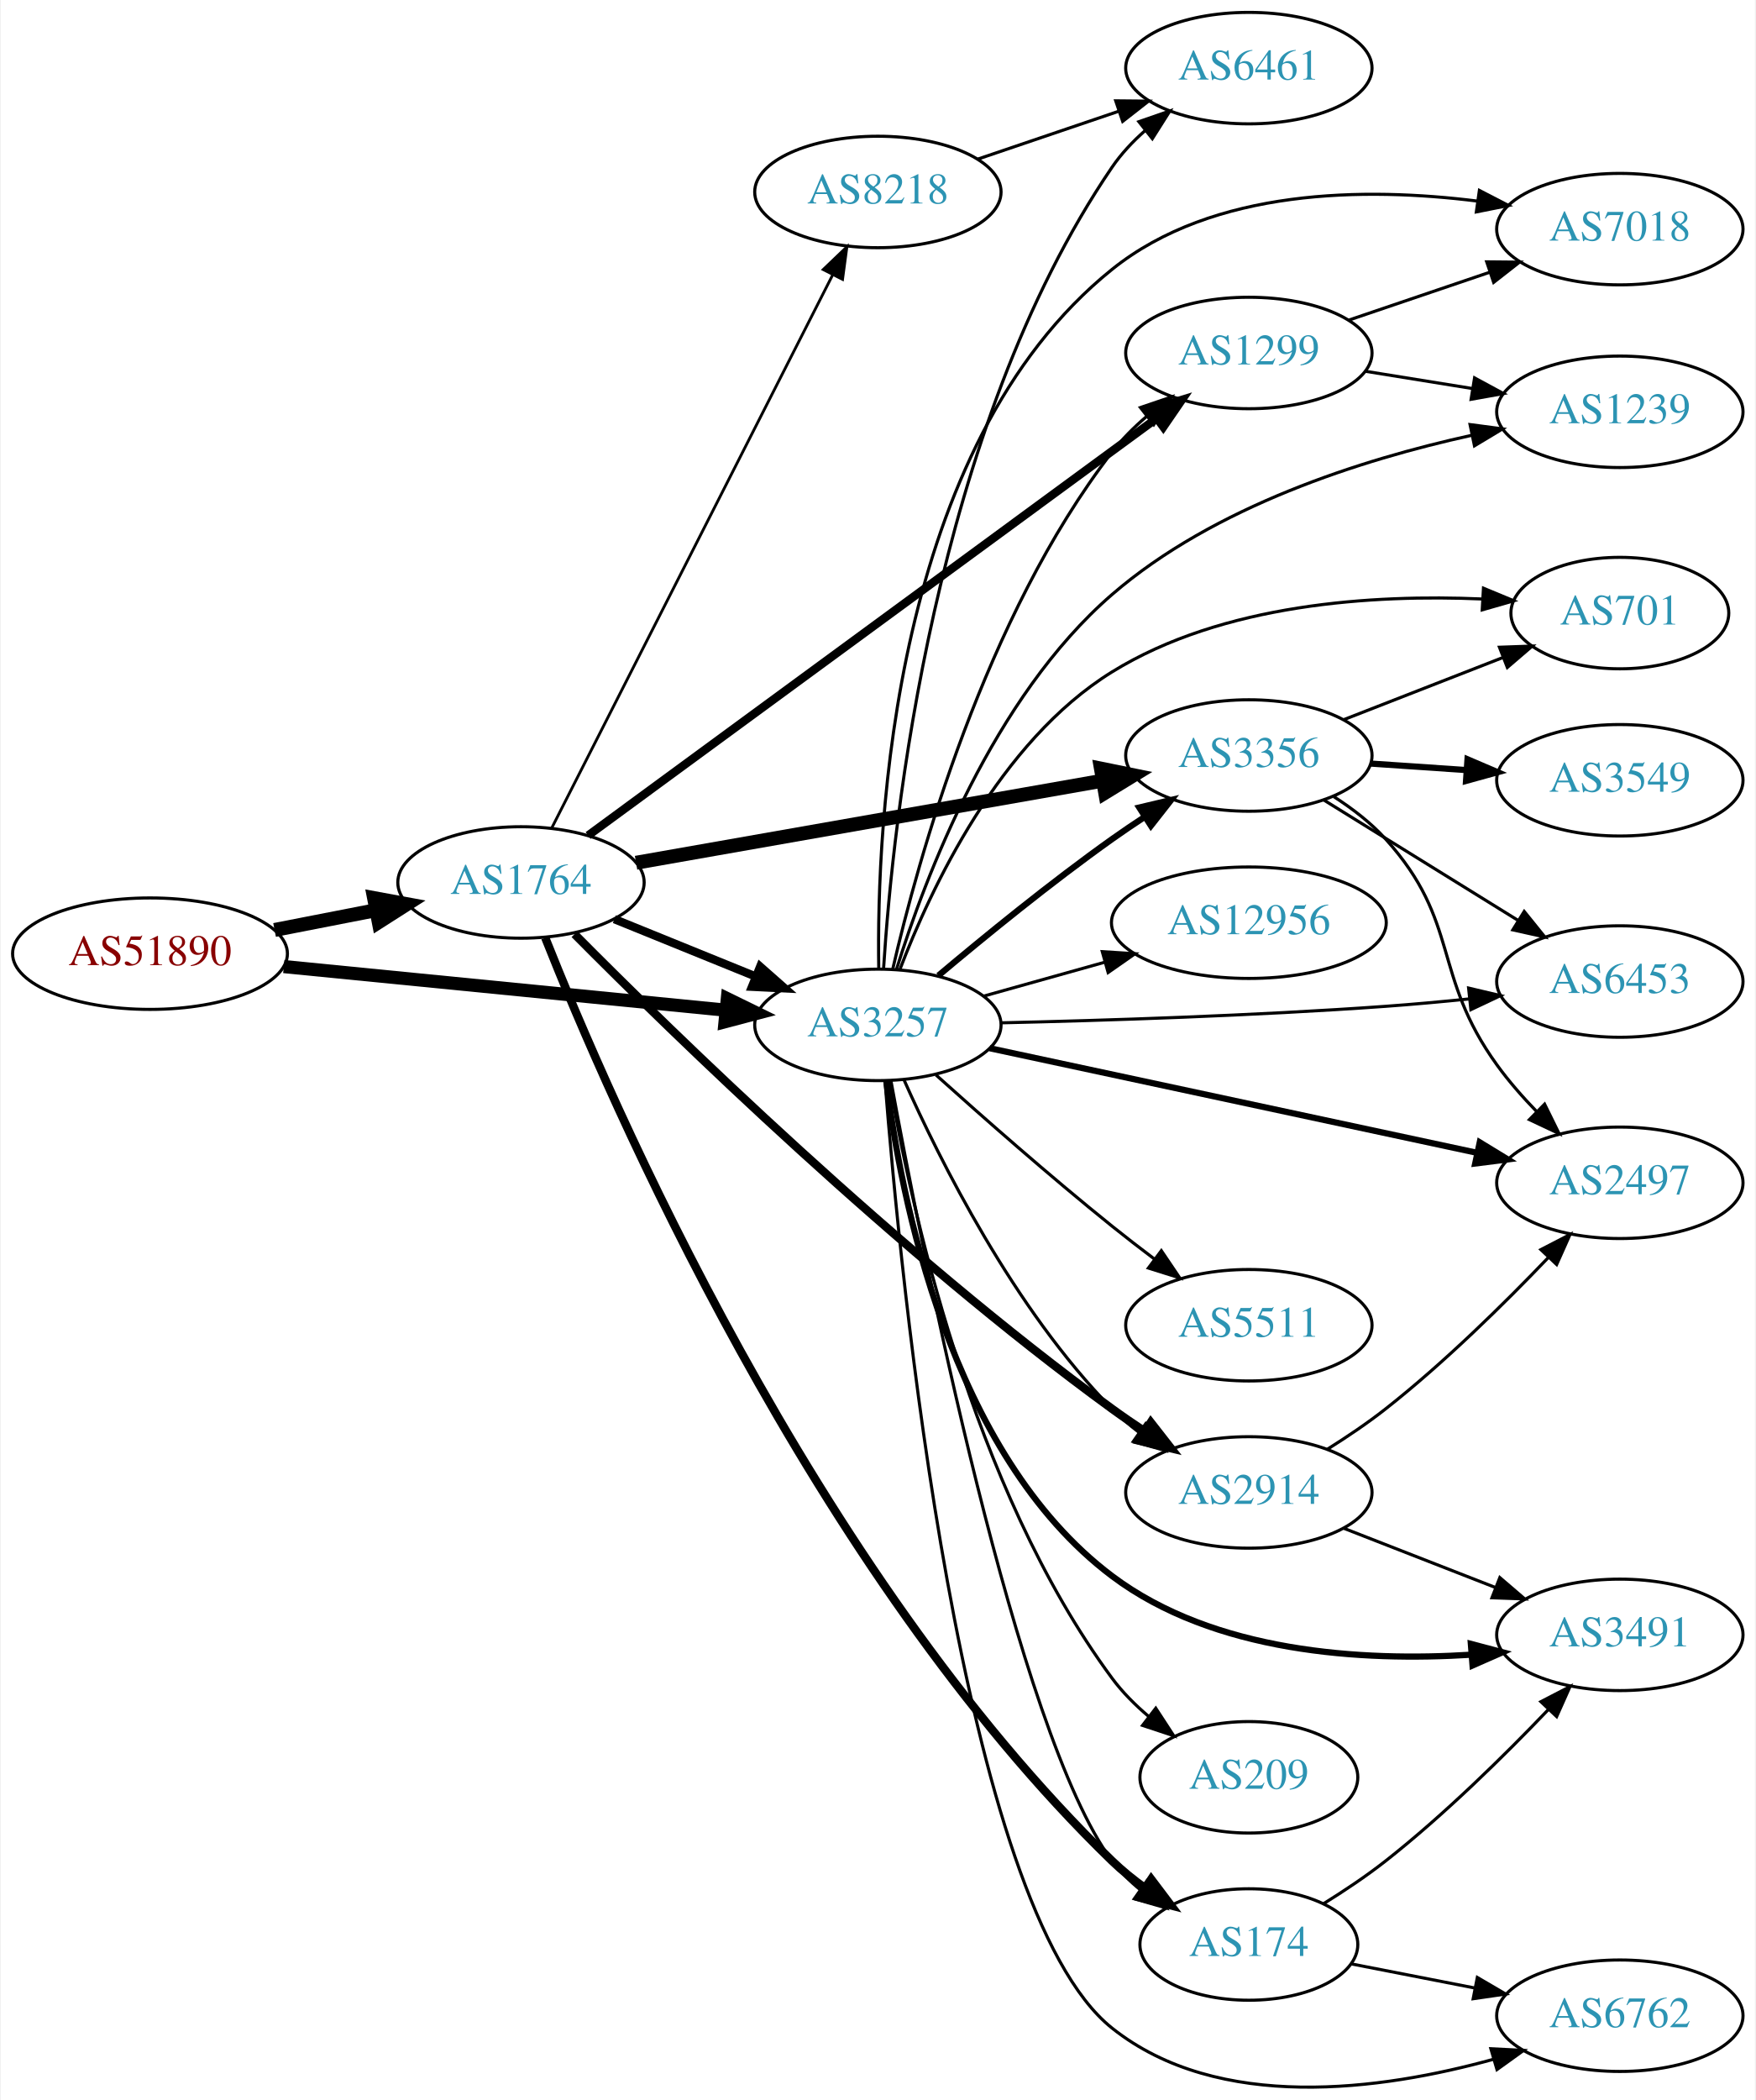
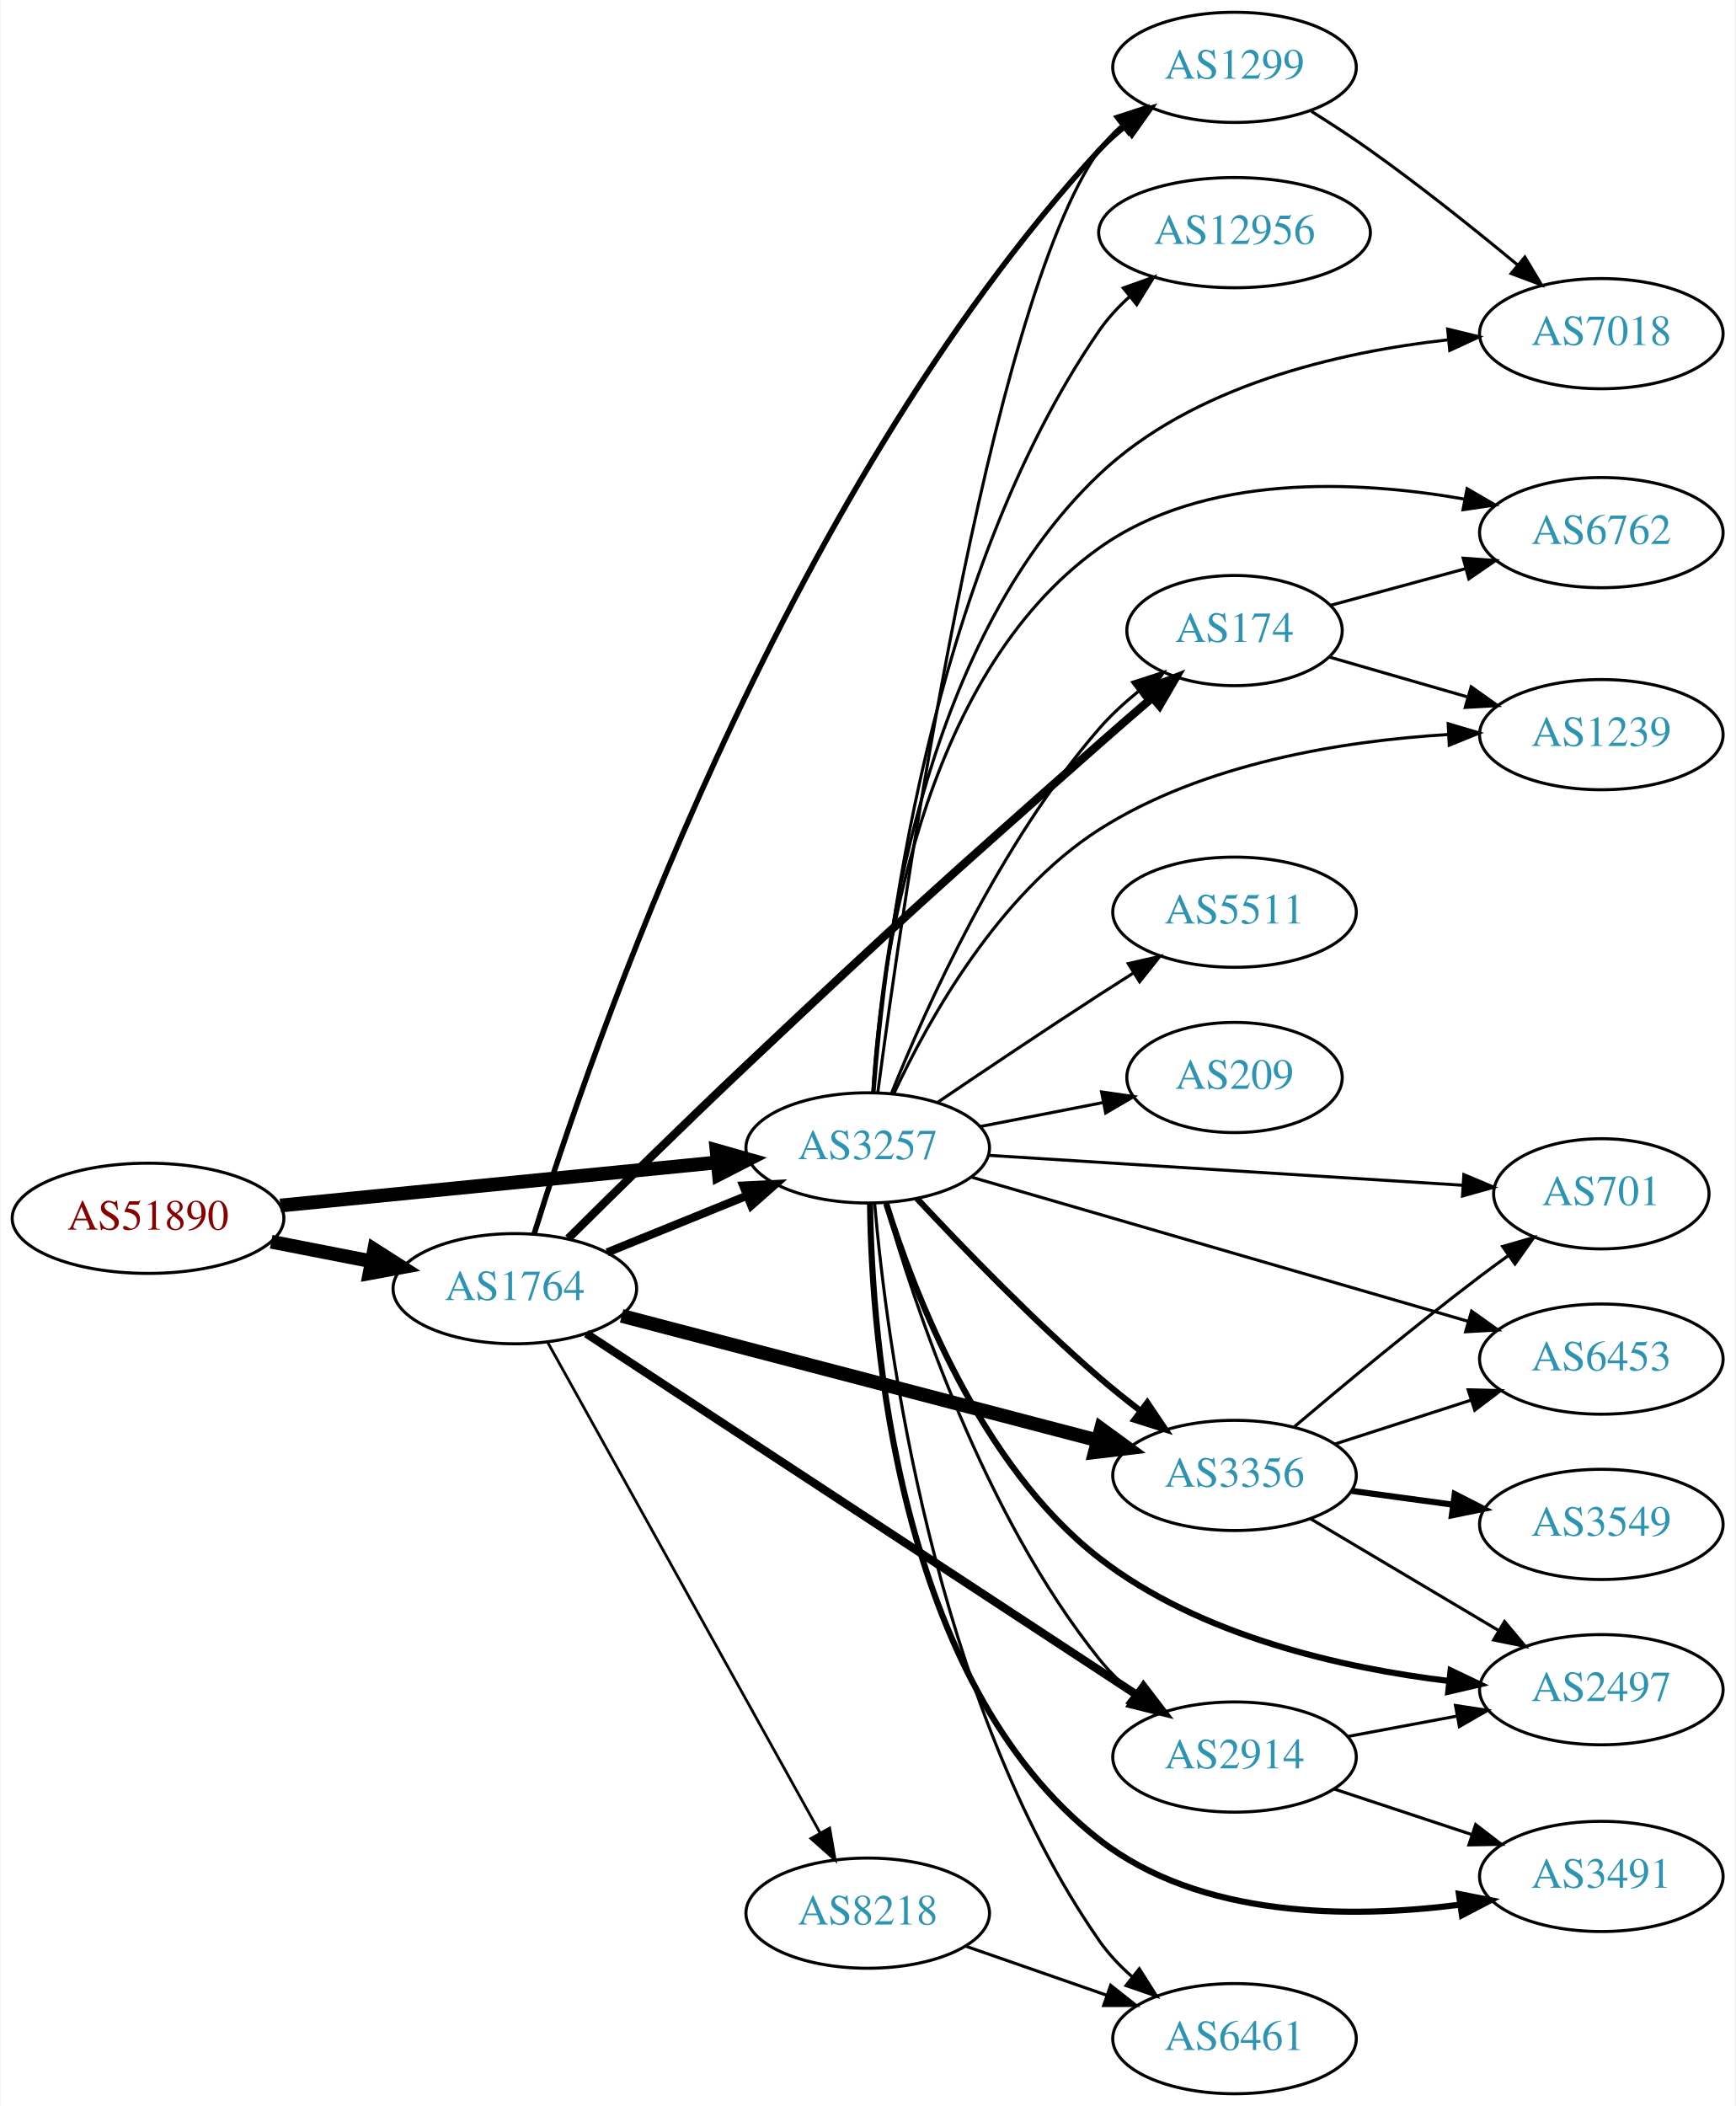
- <svg xmlns="http://www.w3.org/2000/svg" xmlns:xlink="http://www.w3.org/1999/xlink" width="567pt" height="678pt" viewBox="0.00 0.00 566.66 678.22">
-   <g id="graph0" class="graph" transform="scale(1 1) rotate(0) translate(4 674.224)">
-     <polygon fill="white" stroke="none" points="-4,4 -4,-674.224 562.663,-674.224 562.663,4 -4,4" />
+ <svg xmlns="http://www.w3.org/2000/svg" xmlns:xlink="http://www.w3.org/1999/xlink" width="567pt" height="688pt" viewBox="0.00 0.00 566.66 688.00">
+   <g id="graph0" class="graph" transform="scale(1 1) rotate(0) translate(4 684)">
+     <polygon fill="white" stroke="none" points="-4,4 -4,-684 562.663,-684 562.663,4 -4,4" />
    <g id="node1" class="node">
      <g id="a_node1">
        <a xlink:href="/asn/51890" xlink:title="AS51890 ~ Mayr-Melnhof Karton GmbH [AT]">
-           <ellipse fill="#ffffff" stroke="black" cx="44.196" cy="-366.224" rx="44.393" ry="18" />
-           <text text-anchor="middle" x="44.196" y="-362.524" font-family="Times,serif" font-size="14.00" fill="#880000">AS51890</text>
+           <ellipse fill="#ffffff" stroke="black" cx="44.196" cy="-286" rx="44.393" ry="18" />
+           <text text-anchor="middle" x="44.196" y="-282.3" font-family="Times,serif" font-size="14.00" fill="#880000">AS51890</text>
        </a>
      </g>
    </g>
    <g id="node2" class="node">
      <g id="a_node2">
        <a xlink:href="/asn/1764" xlink:title="AS1764 ~ NEXTLAYER-AS [AT]">
-           <ellipse fill="#ffffff" stroke="black" cx="164.039" cy="-389.224" rx="39.794" ry="18" />
-           <text text-anchor="middle" x="164.039" y="-385.524" font-family="Times,serif" font-size="14.00" fill="#2c94b3">AS1764</text>
+           <ellipse fill="#ffffff" stroke="black" cx="164.039" cy="-263" rx="39.794" ry="18" />
+           <text text-anchor="middle" x="164.039" y="-259.3" font-family="Times,serif" font-size="14.00" fill="#2c94b3">AS1764</text>
        </a>
      </g>
    </g>
    <g id="edge1" class="edge">
-       <path fill="none" stroke="black" stroke-width="4.5" d="M84.436,-373.883C94.888,-375.923 106.274,-378.145 117.052,-380.249" />
-       <polygon fill="black" stroke="black" stroke-width="4.5" points="116.58,-384.169 127.149,-382.22 118.089,-376.44 116.58,-384.169" />
+       <path fill="none" stroke="black" stroke-width="4.5" d="M84.436,-278.341C94.888,-276.301 106.274,-274.079 117.052,-271.975" />
+       <polygon fill="black" stroke="black" stroke-width="4.5" points="118.089,-275.785 127.149,-270.005 116.58,-268.056 118.089,-275.785" />
    </g>
    <g id="node3" class="node">
      <g id="a_node3">
        <a xlink:href="/asn/3257" xlink:title="AS3257 ~ GTT [DE]">
-           <ellipse fill="#ffffff" stroke="black" cx="279.332" cy="-343.224" rx="39.794" ry="18" />
-           <text text-anchor="middle" x="279.332" y="-339.524" font-family="Times,serif" font-size="14.00" fill="#2c94b3">AS3257</text>
+           <ellipse fill="#ffffff" stroke="black" cx="279.332" cy="-309" rx="39.794" ry="18" />
+           <text text-anchor="middle" x="279.332" y="-305.3" font-family="Times,serif" font-size="14.00" fill="#2c94b3">AS3257</text>
        </a>
      </g>
    </g>
    <g id="edge2" class="edge">
-       <path fill="none" stroke="black" stroke-width="4.25" d="M87.415,-362.059C127.661,-358.089 188.2,-352.116 230.277,-347.965" />
-       <polygon fill="black" stroke="black" stroke-width="4.25" points="230.7,-351.661 240.286,-346.978 229.97,-344.259 230.7,-351.661" />
-     </g>
-     <g id="edge5" class="edge">
-       <path fill="none" stroke="black" stroke-width="2.7" d="M194.214,-377.378C208.09,-371.744 224.867,-364.932 239.776,-358.879" />
-       <polygon fill="black" stroke="black" stroke-width="2.7" points="241.306,-362.035 249.255,-355.03 238.673,-355.55 241.306,-362.035" />
+       <path fill="none" stroke="black" stroke-width="4.5" d="M87.415,-290.165C127.661,-294.136 188.2,-300.108 230.277,-304.259" />
+       <polygon fill="black" stroke="black" stroke-width="4.5" points="229.948,-308.183 240.286,-305.247 230.721,-300.346 229.948,-308.183" />
+     </g>
+     <g id="edge4" class="edge">
+       <path fill="none" stroke="black" stroke-width="2.7" d="M194.214,-274.846C208.09,-280.48 224.867,-287.292 239.776,-293.346" />
+       <polygon fill="black" stroke="black" stroke-width="2.7" points="238.673,-296.675 249.255,-297.194 241.306,-290.189 238.673,-296.675" />
    </g>
    <g id="node4" class="node">
      <g id="a_node4">
        <a xlink:href="/asn/8218" xlink:title="AS8218 ~ legacy Neotelecoms [FR]">
-           <ellipse fill="#ffffff" stroke="black" cx="279.332" cy="-612.224" rx="39.794" ry="18" />
-           <text text-anchor="middle" x="279.332" y="-608.524" font-family="Times,serif" font-size="14.00" fill="#2c94b3">AS8218</text>
+           <ellipse fill="#ffffff" stroke="black" cx="279.332" cy="-59" rx="39.794" ry="18" />
+           <text text-anchor="middle" x="279.332" y="-55.3" font-family="Times,serif" font-size="14.00" fill="#2c94b3">AS8218</text>
        </a>
      </g>
    </g>
    <g id="edge3" class="edge">
-       <path fill="none" stroke="black" stroke-width="0.9" d="M173.929,-406.723C193.652,-445.545 241.182,-539.101 264.693,-585.378" />
-       <polygon fill="black" stroke="black" stroke-width="0.9" points="261.676,-587.169 269.326,-594.499 267.917,-583.998 261.676,-587.169" />
+       <path fill="none" stroke="black" stroke-width="0.9" d="M174.698,-245.607C194.597,-209.776 240.261,-127.552 263.765,-85.229" />
+       <polygon fill="black" stroke="black" stroke-width="0.9" points="266.901,-86.79 268.697,-76.349 260.782,-83.392 266.901,-86.79" />
    </g>
    <g id="node5" class="node">
      <g id="a_node5">
-         <a xlink:href="/asn/1299" xlink:title="AS1299 ~ Telia Carrier [EU]">
-           <ellipse fill="#ffffff" stroke="black" cx="399.174" cy="-560.224" rx="39.794" ry="18" />
-           <text text-anchor="middle" x="399.174" y="-556.524" font-family="Times,serif" font-size="14.00" fill="#2c94b3">AS1299</text>
-         </a>
-       </g>
-     </g>
-     <g id="edge4" class="edge">
-       <path fill="none" stroke="black" stroke-width="2.7" d="M185.728,-404.4C227.377,-434.948 321.421,-503.928 369.176,-538.955" />
-       <polygon fill="black" stroke="black" stroke-width="2.7" points="367.398,-541.991 377.531,-545.083 371.538,-536.347 367.398,-541.991" />
+         <a xlink:href="/asn/3356" xlink:title="AS3356 ~ Level 3 Parent, LLC [US]">
+           <ellipse fill="#ffffff" stroke="black" cx="399.174" cy="-202" rx="39.794" ry="18" />
+           <text text-anchor="middle" x="399.174" y="-198.3" font-family="Times,serif" font-size="14.00" fill="#2c94b3">AS3356</text>
+         </a>
+       </g>
+     </g>
+     <g id="edge5" class="edge">
+       <path fill="none" stroke="black" stroke-width="4.5" d="M198.939,-254.13C240.032,-243.378 309.364,-225.237 354.444,-213.442" />
+       <polygon fill="black" stroke="black" stroke-width="4.5" points="355.556,-217.221 364.233,-210.881 353.562,-209.603 355.556,-217.221" />
    </g>
    <g id="node6" class="node">
      <g id="a_node6">
-         <a xlink:href="/asn/3356" xlink:title="AS3356 ~ Level 3 Parent, LLC [US]">
-           <ellipse fill="#ffffff" stroke="black" cx="399.174" cy="-430.224" rx="39.794" ry="18" />
-           <text text-anchor="middle" x="399.174" y="-426.524" font-family="Times,serif" font-size="14.00" fill="#2c94b3">AS3356</text>
+         <a xlink:href="/asn/174" xlink:title="AS174 ~ Cogent Communications [US]">
+           <ellipse fill="#ffffff" stroke="black" cx="399.174" cy="-478" rx="35.194" ry="18" />
+           <text text-anchor="middle" x="399.174" y="-474.3" font-family="Times,serif" font-size="14.00" fill="#2c94b3">AS174</text>
        </a>
      </g>
    </g>
    <g id="edge6" class="edge">
-       <path fill="none" stroke="black" stroke-width="4.5" d="M201.21,-395.586C241.79,-402.722 307.715,-414.316 351.988,-422.102" />
-       <polygon fill="black" stroke="black" stroke-width="4.5" points="351.387,-425.994 361.918,-423.848 352.751,-418.238 351.387,-425.994" />
+       <path fill="none" stroke="black" stroke-width="2.7" d="M181.478,-279.407C196.495,-294.315 219.384,-316.84 239.685,-336 290.089,-383.57 303.033,-395.118 354.978,-441 360.448,-445.831 366.359,-450.957 372.002,-455.804" />
+       <polygon fill="black" stroke="black" stroke-width="2.7" points="370.12,-458.799 379.994,-462.64 374.67,-453.48 370.12,-458.799" />
    </g>
    <g id="node7" class="node">
      <g id="a_node7">
        <a xlink:href="/asn/2914" xlink:title="AS2914 ~ NTT America, Inc. [US]">
-           <ellipse fill="#ffffff" stroke="black" cx="399.174" cy="-192.224" rx="39.794" ry="18" />
-           <text text-anchor="middle" x="399.174" y="-188.524" font-family="Times,serif" font-size="14.00" fill="#2c94b3">AS2914</text>
+           <ellipse fill="#ffffff" stroke="black" cx="399.174" cy="-110" rx="39.794" ry="18" />
+           <text text-anchor="middle" x="399.174" y="-106.3" font-family="Times,serif" font-size="14.00" fill="#2c94b3">AS2914</text>
        </a>
      </g>
    </g>
    <g id="edge7" class="edge">
-       <path fill="none" stroke="black" stroke-width="2.7" d="M181.339,-372.535C213.029,-340.582 285.915,-269.478 354.978,-219.224 358.357,-216.766 361.96,-214.295 365.59,-211.9" />
-       <polygon fill="black" stroke="black" stroke-width="2.7" points="367.489,-214.84 374.013,-206.492 363.707,-208.95 367.489,-214.84" />
+       <path fill="none" stroke="black" stroke-width="2.7" d="M187.393,-248.33C229.343,-220.799 319.918,-161.357 367.521,-130.117" />
+       <polygon fill="black" stroke="black" stroke-width="2.7" points="369.448,-133.039 375.888,-124.626 365.607,-127.186 369.448,-133.039" />
    </g>
    <g id="node8" class="node">
      <g id="a_node8">
-         <a xlink:href="/asn/174" xlink:title="AS174 ~ Cogent Communications [US]">
-           <ellipse fill="#ffffff" stroke="black" cx="399.174" cy="-46.224" rx="35.194" ry="18" />
-           <text text-anchor="middle" x="399.174" y="-42.525" font-family="Times,serif" font-size="14.00" fill="#2c94b3">AS174</text>
+         <a xlink:href="/asn/1299" xlink:title="AS1299 ~ Telia Carrier [EU]">
+           <ellipse fill="#ffffff" stroke="black" cx="399.174" cy="-662" rx="39.794" ry="18" />
+           <text text-anchor="middle" x="399.174" y="-658.3" font-family="Times,serif" font-size="14.00" fill="#2c94b3">AS1299</text>
        </a>
      </g>
    </g>
    <g id="edge8" class="edge">
-       <path fill="none" stroke="black" stroke-width="2.7" d="M171.881,-371.341C192.467,-319.474 258.427,-166.746 354.978,-73.225 358.21,-70.094 361.863,-67.142 365.643,-64.42" />
-       <polygon fill="black" stroke="black" stroke-width="2.7" points="367.621,-67.307 374.004,-58.851 363.741,-61.481 367.621,-67.307" />
+       <path fill="none" stroke="black" stroke-width="1.8" d="M170.354,-280.919C188.127,-338.376 250.343,-520.893 354.978,-635 357.518,-637.77 360.406,-640.365 363.455,-642.766" />
+       <polygon fill="black" stroke="black" stroke-width="1.8" points="361.593,-645.736 371.777,-648.656 365.637,-640.022 361.593,-645.736" />
+     </g>
+     <g id="edge24" class="edge">
+       <path fill="none" stroke="black" stroke-width="2" d="M295.397,-292.487C310.024,-276.795 333.156,-252.859 354.978,-234 359.215,-230.339 363.839,-226.636 368.435,-223.112" />
+       <polygon fill="black" stroke="black" stroke-width="2" points="370.68,-225.803 376.59,-217.01 366.486,-220.199 370.68,-225.803" />
+     </g>
+     <g id="edge22" class="edge">
+       <path fill="none" stroke="black" d="M287.142,-326.945C298.278,-354.666 322.441,-408.606 354.978,-446 358.73,-450.313 363.16,-454.393 367.728,-458.106" />
+       <polygon fill="black" stroke="black" points="365.899,-461.112 375.983,-464.363 370.127,-455.533 365.899,-461.112" />
+     </g>
+     <g id="edge26" class="edge">
+       <path fill="none" stroke="black" d="M285.05,-291.06C294.254,-258.61 317.089,-189.164 354.978,-142 358.255,-137.921 362.168,-134.094 366.282,-130.604" />
+       <polygon fill="black" stroke="black" points="368.593,-133.24 374.325,-124.331 364.288,-127.721 368.593,-133.24" />
    </g>
    <g id="edge27" class="edge">
-       <path fill="none" stroke="black" d="M284.112,-361.17C292.198,-396.24 313.87,-475.077 354.978,-528.224 358.179,-532.363 362.05,-536.224 366.144,-539.73" />
-       <polygon fill="black" stroke="black" points="364.141,-542.607 374.173,-546.014 368.455,-537.095 364.141,-542.607" />
-     </g>
-     <g id="edge21" class="edge">
-       <path fill="none" stroke="black" stroke-width="2" d="M298.874,-359.149C313.694,-371.624 335.191,-389.162 354.978,-403.224 358.384,-405.645 362.005,-408.092 365.644,-410.473" />
-       <polygon fill="black" stroke="black" stroke-width="2" points="363.768,-413.428 374.079,-415.866 367.539,-407.53 363.768,-413.428" />
-     </g>
-     <g id="edge20" class="edge">
-       <path fill="none" stroke="black" d="M287.777,-325.454C299.244,-299.676 323.265,-251.474 354.978,-219.224 357.613,-216.545 360.564,-214.01 363.653,-211.647" />
-       <polygon fill="black" stroke="black" points="365.827,-214.398 372.031,-205.809 361.825,-208.655 365.827,-214.398" />
-     </g>
-     <g id="edge23" class="edge">
-       <path fill="none" stroke="black" d="M283.526,-325.322C293.336,-271.847 324.225,-114.447 354.978,-73.225 357.536,-69.795 360.67,-66.698 364.071,-63.93" />
-       <polygon fill="black" stroke="black" points="366.209,-66.704 372.344,-58.066 362.161,-60.993 366.209,-66.704" />
+       <path fill="none" stroke="black" d="M282.621,-327.069C290.603,-387.863 318.697,-584.032 354.978,-635 356.978,-637.81 359.372,-640.39 361.992,-642.746" />
+       <polygon fill="black" stroke="black" points="360.295,-645.854 370.367,-649.143 364.544,-640.291 360.295,-645.854" />
    </g>
    <g id="node9" class="node">
      <g id="a_node9">
        <a xlink:href="/asn/6461" xlink:title="AS6461 ~ Zayo Bandwidth [US]">
-           <ellipse fill="#ffffff" stroke="black" cx="399.174" cy="-652.224" rx="39.794" ry="18" />
-           <text text-anchor="middle" x="399.174" y="-648.524" font-family="Times,serif" font-size="14.00" fill="#2c94b3">AS6461</text>
-         </a>
-       </g>
-     </g>
-     <g id="edge30" class="edge">
-       <path fill="none" stroke="black" d="M281.171,-361.436C284.136,-408.362 297.337,-535.648 354.978,-620.224 357.925,-624.548 361.652,-628.513 365.678,-632.068" />
-       <polygon fill="black" stroke="black" points="363.646,-634.924 373.658,-638.388 367.992,-629.436 363.646,-634.924" />
+           <ellipse fill="#ffffff" stroke="black" cx="399.174" cy="-18" rx="39.794" ry="18" />
+           <text text-anchor="middle" x="399.174" y="-14.3" font-family="Times,serif" font-size="14.00" fill="#2c94b3">AS6461</text>
+         </a>
+       </g>
+     </g>
+     <g id="edge25" class="edge">
+       <path fill="none" stroke="black" d="M281.581,-290.989C285.458,-246.324 300.533,-128.415 354.978,-50 357.962,-45.702 361.711,-41.752 365.746,-38.203" />
+       <polygon fill="black" stroke="black" points="368.06,-40.836 373.734,-31.888 363.719,-35.345 368.06,-40.836" />
    </g>
    <g id="node10" class="node">
      <g id="a_node10">
-         <a xlink:href="/asn/701" xlink:title="AS701 ~ UUNET [US]">
-           <ellipse fill="#ffffff" stroke="black" cx="519.017" cy="-476.224" rx="35.194" ry="18" />
-           <text text-anchor="middle" x="519.017" y="-472.524" font-family="Times,serif" font-size="14.00" fill="#2c94b3">AS701</text>
-         </a>
-       </g>
-     </g>
-     <g id="edge26" class="edge">
-       <path fill="none" stroke="black" d="M286.419,-361.049C296.32,-387.047 318.553,-434.714 354.978,-457.224 390.787,-479.354 439.556,-482.271 474.405,-480.78" />
-       <polygon fill="black" stroke="black" points="474.959,-484.254 484.744,-480.192 474.561,-477.265 474.959,-484.254" />
+         <a xlink:href="/asn/3491" xlink:title="AS3491 ~ PCCW Global, Inc. [US]">
+           <ellipse fill="#ffffff" stroke="black" cx="519.017" cy="-71" rx="39.794" ry="18" />
+           <text text-anchor="middle" x="519.017" y="-67.3" font-family="Times,serif" font-size="14.00" fill="#2c94b3">AS3491</text>
+         </a>
+       </g>
+     </g>
+     <g id="edge20" class="edge">
+       <path fill="none" stroke="black" stroke-width="2" d="M280.098,-290.911C280.618,-247.027 288.685,-134.73 354.978,-83 387.97,-57.256 437.042,-57.186 472.728,-61.756" />
+       <polygon fill="black" stroke="black" stroke-width="2" points="472.477,-65.256 482.876,-63.225 473.48,-58.328 472.477,-65.256" />
+     </g>
+     <g id="node11" class="node">
+       <g id="a_node11">
+         <a xlink:href="/asn/2497" xlink:title="AS2497 ~ Internet Initiative Japan Inc. [JP]">
+           <ellipse fill="#ffffff" stroke="black" cx="519.017" cy="-132" rx="39.794" ry="18" />
+           <text text-anchor="middle" x="519.017" y="-128.3" font-family="Times,serif" font-size="14.00" fill="#2c94b3">AS2497</text>
+         </a>
+       </g>
+     </g>
+     <g id="edge19" class="edge">
+       <path fill="none" stroke="black" stroke-width="2" d="M285.393,-290.768C294.411,-261.738 316.065,-205.214 354.978,-175 387.808,-149.51 434.373,-139.068 469.34,-134.822" />
+       <polygon fill="black" stroke="black" stroke-width="2" points="469.767,-138.296 479.331,-133.738 469.012,-131.337 469.767,-138.296" />
    </g>
    <g id="node12" class="node">
      <g id="a_node12">
-         <a xlink:href="/asn/6453" xlink:title="AS6453 ~ TATA COMMUNICATIONS (AMERICA) INC [US]">
-           <ellipse fill="#ffffff" stroke="black" cx="519.017" cy="-357.224" rx="39.794" ry="18" />
-           <text text-anchor="middle" x="519.017" y="-353.524" font-family="Times,serif" font-size="14.00" fill="#2c94b3">AS6453</text>
-         </a>
-       </g>
-     </g>
-     <g id="edge25" class="edge">
-       <path fill="none" stroke="black" d="M319.245,-343.892C352.302,-344.641 400.993,-346.178 443.37,-349.224 452.154,-349.856 461.502,-350.712 470.504,-351.629" />
-       <polygon fill="black" stroke="black" points="470.159,-355.112 480.471,-352.682 470.894,-348.151 470.159,-355.112" />
+         <a xlink:href="/asn/7018" xlink:title="AS7018 ~ AT&amp;T Services, Inc. [US]">
+           <ellipse fill="#ffffff" stroke="black" cx="519.017" cy="-575" rx="39.794" ry="18" />
+           <text text-anchor="middle" x="519.017" y="-571.3" font-family="Times,serif" font-size="14.00" fill="#2c94b3">AS7018</text>
+         </a>
+       </g>
+     </g>
+     <g id="edge31" class="edge">
+       <path fill="none" stroke="black" d="M281.026,-327.06C283.634,-368.878 296.033,-473.049 354.978,-529 385.556,-558.024 433.011,-568.967 468.854,-572.978" />
+       <polygon fill="black" stroke="black" points="468.81,-576.49 479.101,-573.974 469.487,-569.523 468.81,-576.49" />
    </g>
    <g id="node13" class="node">
      <g id="a_node13">
-         <a xlink:href="/asn/2497" xlink:title="AS2497 ~ Internet Initiative Japan Inc. [JP]">
-           <ellipse fill="#ffffff" stroke="black" cx="519.017" cy="-292.224" rx="39.794" ry="18" />
-           <text text-anchor="middle" x="519.017" y="-288.524" font-family="Times,serif" font-size="14.00" fill="#2c94b3">AS2497</text>
-         </a>
-       </g>
-     </g>
-     <g id="edge19" class="edge">
-       <path fill="none" stroke="black" stroke-width="2" d="M315.403,-335.699C357.181,-326.735 427.063,-311.74 472.849,-301.916" />
-       <polygon fill="black" stroke="black" stroke-width="2" points="473.758,-305.301 482.802,-299.781 472.29,-298.457 473.758,-305.301" />
+         <a xlink:href="/asn/701" xlink:title="AS701 ~ UUNET [US]">
+           <ellipse fill="#ffffff" stroke="black" cx="519.017" cy="-294" rx="35.194" ry="18" />
+           <text text-anchor="middle" x="519.017" y="-290.3" font-family="Times,serif" font-size="14.00" fill="#2c94b3">AS701</text>
+         </a>
+       </g>
+     </g>
+     <g id="edge32" class="edge">
+       <path fill="none" stroke="black" d="M318.784,-306.573C361.113,-303.902 429.057,-299.614 473.62,-296.802" />
+       <polygon fill="black" stroke="black" points="474.102,-300.278 483.861,-296.155 473.661,-293.292 474.102,-300.278" />
+     </g>
+     <g id="node15" class="node">
+       <g id="a_node15">
+         <a xlink:href="/asn/6453" xlink:title="AS6453 ~ TATA COMMUNICATIONS (AMERICA) INC [US]">
+           <ellipse fill="#ffffff" stroke="black" cx="519.017" cy="-240" rx="39.794" ry="18" />
+           <text text-anchor="middle" x="519.017" y="-236.3" font-family="Times,serif" font-size="14.00" fill="#2c94b3">AS6453</text>
+         </a>
+       </g>
+     </g>
+     <g id="edge23" class="edge">
+       <path fill="none" stroke="black" d="M313.381,-299.406C355.687,-287.124 429.052,-265.826 475.485,-252.347" />
+       <polygon fill="black" stroke="black" points="476.621,-255.662 485.248,-249.513 474.669,-248.939 476.621,-255.662" />
+     </g>
+     <g id="node16" class="node">
+       <g id="a_node16">
+         <a xlink:href="/asn/1239" xlink:title="AS1239 ~ Sprint [US]">
+           <ellipse fill="#ffffff" stroke="black" cx="519.017" cy="-444" rx="39.794" ry="18" />
+           <text text-anchor="middle" x="519.017" y="-440.3" font-family="Times,serif" font-size="14.00" fill="#2c94b3">AS1239</text>
+         </a>
+       </g>
+     </g>
+     <g id="edge28" class="edge">
+       <path fill="none" stroke="black" d="M287.985,-326.956C299.088,-350.691 322.006,-391.955 354.978,-413 388.984,-434.704 434.563,-441.94 468.883,-444.042" />
+       <polygon fill="black" stroke="black" points="468.99,-447.551 479.147,-444.539 469.329,-440.559 468.99,-447.551" />
+     </g>
+     <g id="node17" class="node">
+       <g id="a_node17">
+         <a xlink:href="/asn/6762" xlink:title="AS6762 ~ TELECOM ITALIA SPARKLE S.p.A. [IT]">
+           <ellipse fill="#ffffff" stroke="black" cx="519.017" cy="-510" rx="39.794" ry="18" />
+           <text text-anchor="middle" x="519.017" y="-506.3" font-family="Times,serif" font-size="14.00" fill="#2c94b3">AS6762</text>
+         </a>
+       </g>
+     </g>
+     <g id="edge21" class="edge">
+       <path fill="none" stroke="black" d="M280.988,-327.27C283.526,-367.37 295.805,-462.864 354.978,-505 389.306,-529.444 438.815,-527.159 474.257,-520.961" />
+       <polygon fill="black" stroke="black" points="475.152,-524.353 484.314,-519.032 473.833,-517.478 475.152,-524.353" />
+     </g>
+     <g id="node18" class="node">
+       <g id="a_node18">
+         <a xlink:href="/asn/5511" xlink:title="AS5511 ~ Orange S.A. [FR]">
+           <ellipse fill="#ffffff" stroke="black" cx="399.174" cy="-386" rx="39.794" ry="18" />
+           <text text-anchor="middle" x="399.174" y="-382.3" font-family="Times,serif" font-size="14.00" fill="#2c94b3">AS5511</text>
+         </a>
+       </g>
+     </g>
+     <g id="edge29" class="edge">
+       <path fill="none" stroke="black" d="M302.096,-323.841C316.921,-333.886 337.038,-347.389 354.978,-359 358.57,-361.325 362.346,-363.735 366.11,-366.115" />
+       <polygon fill="black" stroke="black" points="364.445,-369.203 374.774,-371.561 368.17,-363.276 364.445,-369.203" />
+     </g>
+     <g id="node19" class="node">
+       <g id="a_node19">
+         <a xlink:href="/asn/209" xlink:title="AS209 ~ CenturyLink Communications, LLC [US]">
+           <ellipse fill="#ffffff" stroke="black" cx="399.174" cy="-332" rx="35.194" ry="18" />
+           <text text-anchor="middle" x="399.174" y="-328.3" font-family="Times,serif" font-size="14.00" fill="#2c94b3">AS209</text>
+         </a>
+       </g>
+     </g>
+     <g id="edge30" class="edge">
+       <path fill="none" stroke="black" d="M316.008,-315.963C328.623,-318.425 342.931,-321.218 356.031,-323.775" />
+       <polygon fill="black" stroke="black" points="355.738,-327.284 366.224,-325.764 357.079,-320.413 355.738,-327.284" />
+     </g>
+     <g id="node20" class="node">
+       <g id="a_node20">
+         <a xlink:href="/asn/12956" xlink:title="AS12956 ~ TELXIUS [ES]">
+           <ellipse fill="#ffffff" stroke="black" cx="399.174" cy="-608" rx="44.393" ry="18" />
+           <text text-anchor="middle" x="399.174" y="-604.3" font-family="Times,serif" font-size="14.00" fill="#2c94b3">AS12956</text>
+         </a>
+       </g>
+     </g>
+     <g id="edge33" class="edge">
+       <path fill="none" stroke="black" d="M281.403,-327.226C284.888,-373 299.165,-494.925 354.978,-576 357.743,-580.017 361.179,-583.727 364.897,-587.088" />
+       <polygon fill="black" stroke="black" points="362.824,-589.913 372.799,-593.484 367.228,-584.472 362.824,-589.913" />
+     </g>
+     <g id="edge9" class="edge">
+       <path fill="none" stroke="black" d="M311.293,-48.228C325.39,-43.323 342.266,-37.452 357.38,-32.193" />
+       <polygon fill="black" stroke="black" points="358.715,-35.434 367.01,-28.843 356.415,-28.823 358.715,-35.434" />
+     </g>
+     <g id="edge14" class="edge">
+       <path fill="none" stroke="black" d="M424.021,-187.834C441.671,-177.35 465.923,-162.944 485.371,-151.392" />
+       <polygon fill="black" stroke="black" points="487.395,-154.261 494.205,-146.144 483.82,-148.242 487.395,-154.261" />
+     </g>
+     <g id="edge13" class="edge">
+       <path fill="none" stroke="black" d="M418.727,-217.914C434.571,-231.338 458.106,-250.884 479.37,-267 482.35,-269.259 485.498,-271.571 488.658,-273.846" />
+       <polygon fill="black" stroke="black" points="486.763,-276.793 496.945,-279.719 490.81,-271.081 486.763,-276.793" />
    </g>
    <g id="node14" class="node">
      <g id="a_node14">
-         <a xlink:href="/asn/3491" xlink:title="AS3491 ~ PCCW Global, Inc. [US]">
-           <ellipse fill="#ffffff" stroke="black" cx="519.017" cy="-146.224" rx="39.794" ry="18" />
-           <text text-anchor="middle" x="519.017" y="-142.524" font-family="Times,serif" font-size="14.00" fill="#2c94b3">AS3491</text>
-         </a>
-       </g>
+         <a xlink:href="/asn/3549" xlink:title="AS3549 ~ Level 3 Parent, LLC [US]">
+           <ellipse fill="#ffffff" stroke="black" cx="519.017" cy="-186" rx="39.794" ry="18" />
+           <text text-anchor="middle" x="519.017" y="-182.3" font-family="Times,serif" font-size="14.00" fill="#2c94b3">AS3549</text>
+         </a>
+       </g>
+     </g>
+     <g id="edge15" class="edge">
+       <path fill="none" stroke="black" stroke-width="2" d="M437.46,-196.938C447.992,-195.508 459.595,-193.932 470.635,-192.433" />
+       <polygon fill="black" stroke="black" stroke-width="2" points="471.131,-195.898 480.569,-191.084 470.189,-188.962 471.131,-195.898" />
+     </g>
+     <g id="edge16" class="edge">
+       <path fill="none" stroke="black" d="M432.064,-212.283C445.688,-216.677 461.774,-221.864 476.323,-226.555" />
+       <polygon fill="black" stroke="black" points="475.51,-229.97 486.101,-229.708 477.658,-223.308 475.51,-229.97" />
+     </g>
+     <g id="edge17" class="edge">
+       <path fill="none" stroke="black" d="M430.216,-469.332C443.845,-465.4 460.214,-460.677 475.106,-456.381" />
+       <polygon fill="black" stroke="black" points="476.491,-459.624 485.129,-453.489 474.55,-452.898 476.491,-459.624" />
    </g>
    <g id="edge18" class="edge">
-       <path fill="none" stroke="black" stroke-width="2" d="M282.026,-325.262C286.536,-288.496 302.354,-204.805 354.978,-165.224 387.936,-140.436 435.732,-137.602 471.059,-139.821" />
-       <polygon fill="black" stroke="black" stroke-width="2" points="470.886,-143.319 481.129,-140.61 471.433,-136.34 470.886,-143.319" />
-     </g>
-     <g id="node15" class="node">
-       <g id="a_node15">
-         <a xlink:href="/asn/6762" xlink:title="AS6762 ~ TELECOM ITALIA SPARKLE S.p.A. [IT]">
-           <ellipse fill="#ffffff" stroke="black" cx="519.017" cy="-23.224" rx="39.794" ry="18" />
-           <text text-anchor="middle" x="519.017" y="-19.524" font-family="Times,serif" font-size="14.00" fill="#2c94b3">AS6762</text>
-         </a>
-       </g>
-     </g>
-     <g id="edge22" class="edge">
-       <path fill="none" stroke="black" d="M281.623,-325.243C286.502,-262.961 306.085,-58.134 354.978,-19.224 389.404,8.172 442.108,0.836 478.216,-9.162" />
-       <polygon fill="black" stroke="black" points="477.35,-12.556 487.931,-12.026 479.329,-5.841 477.35,-12.556" />
-     </g>
-     <g id="node16" class="node">
-       <g id="a_node16">
-         <a xlink:href="/asn/7018" xlink:title="AS7018 ~ AT&amp;T Services, Inc. [US]">
-           <ellipse fill="#ffffff" stroke="black" cx="519.017" cy="-600.224" rx="39.794" ry="18" />
-           <text text-anchor="middle" x="519.017" y="-596.524" font-family="Times,serif" font-size="14.00" fill="#2c94b3">AS7018</text>
-         </a>
-       </g>
-     </g>
-     <g id="edge24" class="edge">
-       <path fill="none" stroke="black" d="M279.614,-361.308C278.876,-407.503 284.006,-530.214 354.978,-587.224 387.719,-613.525 437.048,-613.775 472.869,-609.297" />
-       <polygon fill="black" stroke="black" points="473.644,-612.722 483.053,-607.853 472.661,-605.791 473.644,-612.722" />
-     </g>
-     <g id="node17" class="node">
-       <g id="a_node17">
-         <a xlink:href="/asn/12956" xlink:title="AS12956 ~ TELXIUS [ES]">
-           <ellipse fill="#ffffff" stroke="black" cx="399.174" cy="-376.224" rx="44.393" ry="18" />
-           <text text-anchor="middle" x="399.174" y="-372.524" font-family="Times,serif" font-size="14.00" fill="#2c94b3">AS12956</text>
-         </a>
-       </g>
-     </g>
-     <g id="edge28" class="edge">
-       <path fill="none" stroke="black" d="M313.471,-352.505C325.622,-355.908 339.596,-359.821 352.645,-363.475" />
-       <polygon fill="black" stroke="black" points="351.824,-366.879 362.398,-366.206 353.712,-360.139 351.824,-366.879" />
-     </g>
-     <g id="node18" class="node">
-       <g id="a_node18">
-         <a xlink:href="/asn/1239" xlink:title="AS1239 ~ Sprint [US]">
-           <ellipse fill="#ffffff" stroke="black" cx="519.017" cy="-541.224" rx="39.794" ry="18" />
-           <text text-anchor="middle" x="519.017" y="-537.524" font-family="Times,serif" font-size="14.00" fill="#2c94b3">AS1239</text>
-         </a>
-       </g>
-     </g>
-     <g id="edge29" class="edge">
-       <path fill="none" stroke="black" d="M285.376,-361.248C294.49,-390.631 316.427,-448.915 354.978,-482.224 387.94,-510.705 435.735,-525.84 471.061,-533.616" />
-       <polygon fill="black" stroke="black" points="470.628,-537.101 481.131,-535.709 472.053,-530.247 470.628,-537.101" />
-     </g>
-     <g id="node19" class="node">
-       <g id="a_node19">
-         <a xlink:href="/asn/5511" xlink:title="AS5511 ~ Orange S.A. [FR]">
-           <ellipse fill="#ffffff" stroke="black" cx="399.174" cy="-246.224" rx="39.794" ry="18" />
-           <text text-anchor="middle" x="399.174" y="-242.524" font-family="Times,serif" font-size="14.00" fill="#2c94b3">AS5511</text>
-         </a>
-       </g>
-     </g>
-     <g id="edge31" class="edge">
-       <path fill="none" stroke="black" d="M298.093,-327.057C313.008,-313.653 335.021,-294.265 354.978,-278.224 359.343,-274.716 364.034,-271.095 368.66,-267.606" />
-       <polygon fill="black" stroke="black" points="370.9,-270.302 376.829,-261.522 366.719,-264.688 370.9,-270.302" />
-     </g>
-     <g id="node20" class="node">
-       <g id="a_node20">
-         <a xlink:href="/asn/209" xlink:title="AS209 ~ CenturyLink Communications, LLC [US]">
-           <ellipse fill="#ffffff" stroke="black" cx="399.174" cy="-100.224" rx="35.194" ry="18" />
-           <text text-anchor="middle" x="399.174" y="-96.525" font-family="Times,serif" font-size="14.00" fill="#2c94b3">AS209</text>
-         </a>
-       </g>
-     </g>
-     <g id="edge32" class="edge">
-       <path fill="none" stroke="black" d="M283.047,-325.167C289.6,-286.479 309.241,-194.09 354.978,-132.224 358.307,-127.722 362.448,-123.572 366.838,-119.857" />
-       <polygon fill="black" stroke="black" points="369.101,-122.532 374.887,-113.657 364.829,-116.986 369.101,-122.532" />
-     </g>
-     <g id="edge9" class="edge">
-       <path fill="none" stroke="black" d="M311.602,-622.839C325.585,-627.585 342.256,-633.244 357.218,-638.322" />
-       <polygon fill="black" stroke="black" points="356.163,-641.661 366.758,-641.561 358.413,-635.032 356.163,-641.661" />
-     </g>
-     <g id="edge33" class="edge">
-       <path fill="none" stroke="black" d="M431.444,-570.839C445.428,-575.585 462.099,-581.244 477.06,-586.322" />
-       <polygon fill="black" stroke="black" points="476.006,-589.661 486.6,-589.561 478.256,-583.032 476.006,-589.661" />
-     </g>
-     <g id="edge34" class="edge">
-       <path fill="none" stroke="black" d="M436.814,-554.317C447.788,-552.548 459.971,-550.583 471.492,-548.726" />
-       <polygon fill="black" stroke="black" points="472.084,-552.176 481.399,-547.128 470.97,-545.265 472.084,-552.176" />
+       <path fill="none" stroke="black" d="M430.522,-486.241C443.93,-489.882 459.944,-494.231 474.585,-498.206" />
+       <polygon fill="black" stroke="black" points="473.885,-501.643 484.452,-500.886 475.719,-494.887 473.885,-501.643" />
    </g>
    <g id="edge10" class="edge">
-       <path fill="none" stroke="black" d="M429.911,-441.832C445.528,-447.928 464.805,-455.453 481.341,-461.908" />
-       <polygon fill="black" stroke="black" points="480.125,-465.19 490.713,-465.566 482.67,-458.67 480.125,-465.19" />
-     </g>
-     <g id="node11" class="node">
-       <g id="a_node11">
-         <a xlink:href="/asn/3549" xlink:title="AS3549 ~ Level 3 Parent, LLC [US]">
-           <ellipse fill="#ffffff" stroke="black" cx="519.017" cy="-422.224" rx="39.794" ry="18" />
-           <text text-anchor="middle" x="519.017" y="-418.524" font-family="Times,serif" font-size="14.00" fill="#2c94b3">AS3549</text>
-         </a>
-       </g>
+       <path fill="none" stroke="black" d="M431.754,-99.549C445.491,-95.002 461.777,-89.613 476.477,-84.748" />
+       <polygon fill="black" stroke="black" points="477.956,-87.945 486.35,-81.48 475.757,-81.299 477.956,-87.945" />
    </g>
    <g id="edge11" class="edge">
-       <path fill="none" stroke="black" stroke-width="2" d="M438.434,-427.627C448.313,-426.956 459.08,-426.226 469.41,-425.524" />
-       <polygon fill="black" stroke="black" stroke-width="2" points="469.805,-429.006 479.545,-424.836 469.331,-422.022 469.805,-429.006" />
+       <path fill="none" stroke="black" d="M436.171,-116.72C447.374,-118.812 459.887,-121.148 471.693,-123.352" />
+       <polygon fill="black" stroke="black" points="471.362,-126.85 481.834,-125.245 472.646,-119.969 471.362,-126.85" />
    </g>
    <g id="edge12" class="edge">
-       <path fill="none" stroke="black" d="M423.456,-415.802C441.372,-404.704 466.329,-389.244 486.105,-376.993" />
-       <polygon fill="black" stroke="black" points="488.125,-379.859 494.783,-371.617 484.439,-373.908 488.125,-379.859" />
-     </g>
-     <g id="edge13" class="edge">
-       <path fill="none" stroke="black" d="M426.623,-416.928C432.627,-413.077 438.625,-408.472 443.37,-403.224 467.633,-376.392 458.175,-359.54 479.37,-330.224 483.133,-325.02 487.636,-319.89 492.218,-315.164" />
-       <polygon fill="black" stroke="black" points="494.708,-317.624 499.386,-308.118 489.801,-312.632 494.708,-317.624" />
-     </g>
-     <g id="edge14" class="edge">
-       <path fill="none" stroke="black" d="M424.562,-206.192C430.873,-210.146 437.531,-214.632 443.37,-219.224 462.298,-234.111 481.682,-253.205 495.953,-268.131" />
-       <polygon fill="black" stroke="black" points="493.51,-270.642 502.919,-275.512 498.601,-265.837 493.51,-270.642" />
-     </g>
-     <g id="edge15" class="edge">
-       <path fill="none" stroke="black" d="M429.911,-180.617C444.704,-174.842 462.782,-167.785 478.703,-161.57" />
-       <polygon fill="black" stroke="black" points="480.247,-164.725 488.29,-157.829 477.701,-158.204 480.247,-164.725" />
-     </g>
-     <g id="edge17" class="edge">
-       <path fill="none" stroke="black" d="M423.216,-59.353C429.918,-63.506 437.114,-68.304 443.37,-73.225 462.298,-88.111 481.682,-107.205 495.953,-122.131" />
-       <polygon fill="black" stroke="black" points="493.51,-124.642 502.919,-129.512 498.601,-119.837 493.51,-124.642" />
-     </g>
-     <g id="edge16" class="edge">
-       <path fill="none" stroke="black" d="M432.375,-39.94C444.648,-37.544 458.883,-34.766 472.181,-32.17" />
-       <polygon fill="black" stroke="black" points="472.976,-35.581 482.12,-30.231 471.635,-28.711 472.976,-35.581" />
+       <path fill="none" stroke="black" d="M424.27,-647.641C430.583,-643.69 437.315,-639.303 443.37,-635 459.911,-623.245 477.647,-609.061 491.678,-597.436" />
+       <polygon fill="black" stroke="black" points="494.043,-600.021 499.475,-590.925 489.556,-594.648 494.043,-600.021" />
    </g>
  </g>
</svg>
